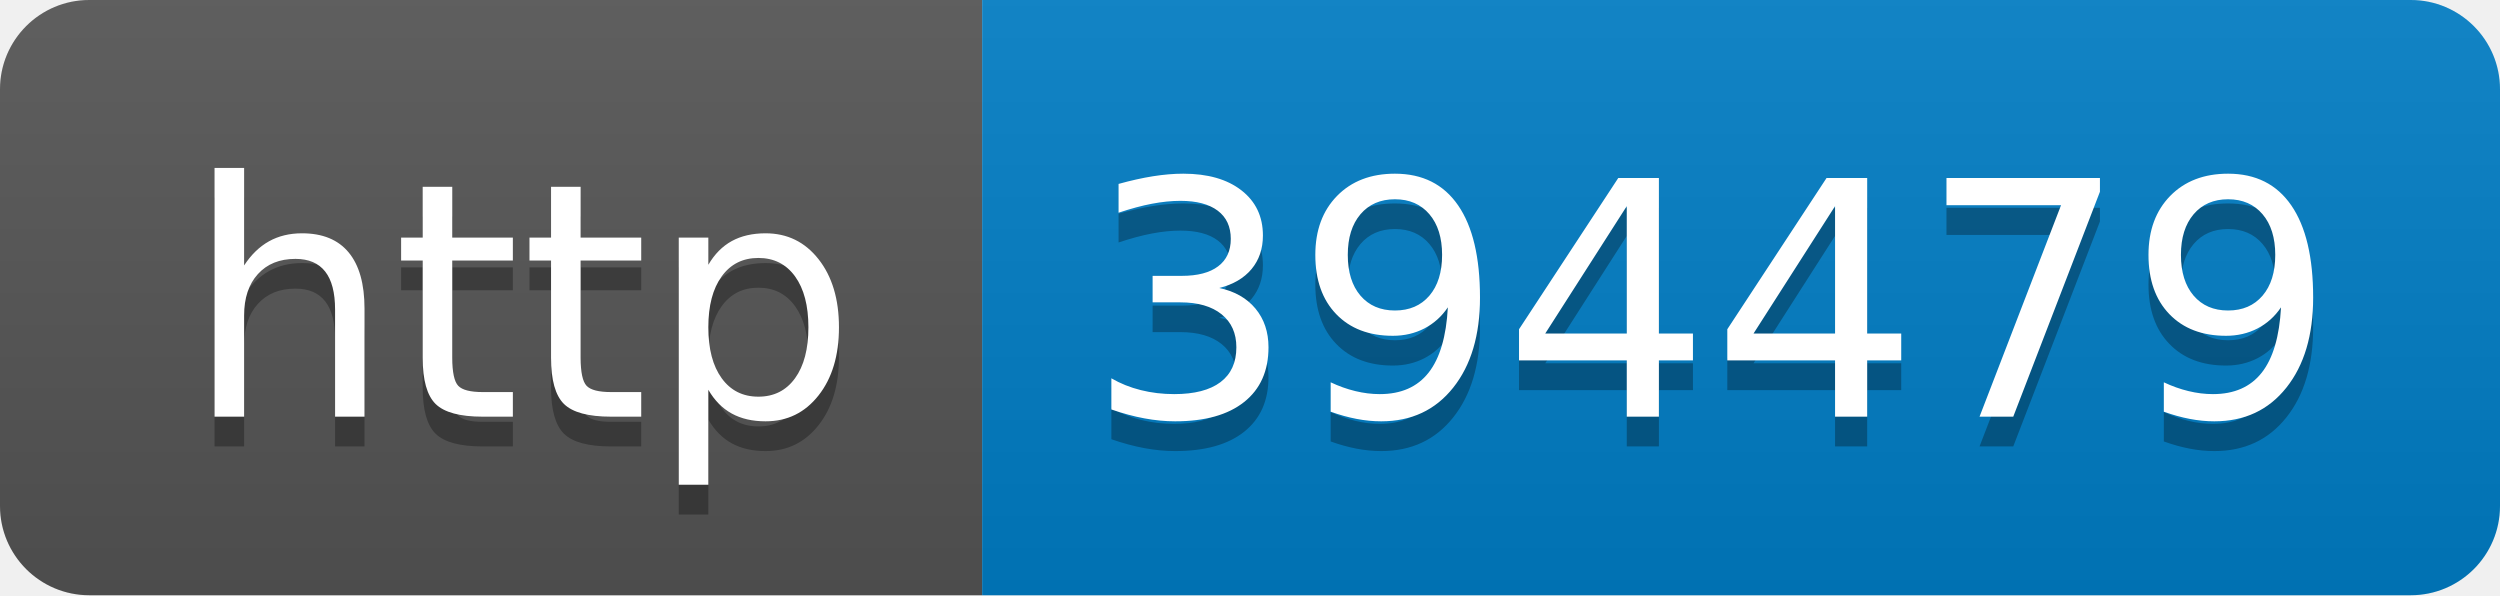
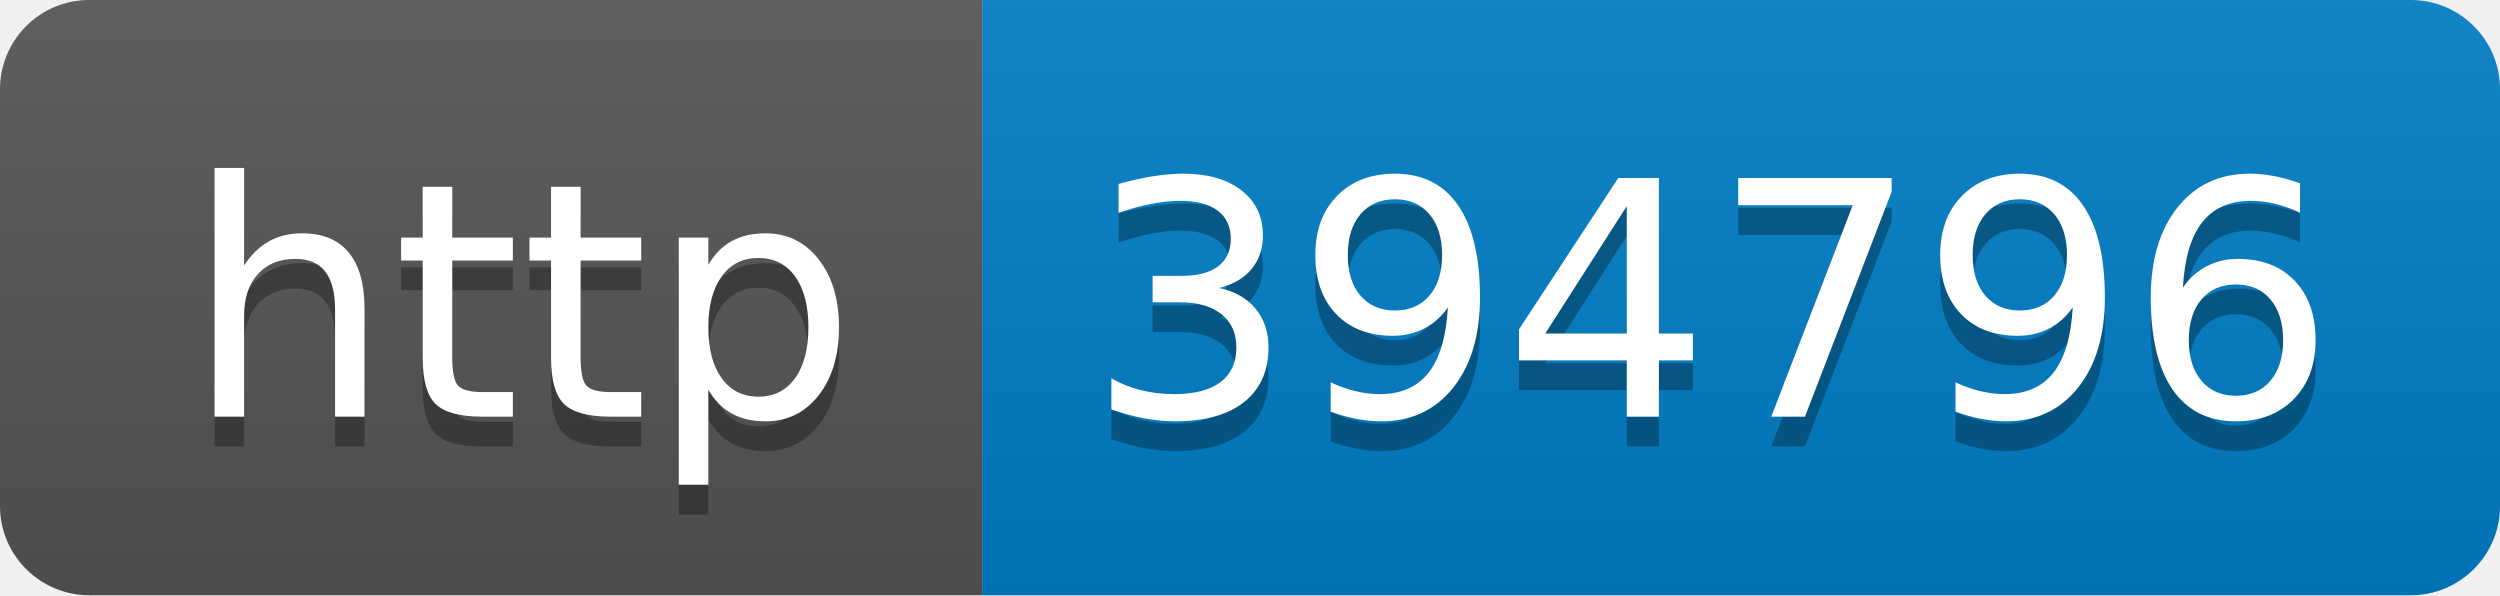
- <svg xmlns="http://www.w3.org/2000/svg" width="84" height="20" role="img" aria-label="http: 394479">
+ <svg xmlns="http://www.w3.org/2000/svg" width="84" height="20" role="img" aria-label="http: 394796">
  <linearGradient id="s" x2="0" y2="100%">
    <stop offset="0" stop-color="#bbb" stop-opacity=".1" />
    <stop offset="1" stop-opacity=".1" />
  </linearGradient>
  <clipPath id="r">
    <rect width="84" height="20" rx="3" fill="#fff" />
  </clipPath>
  <g clip-path="url(#r)">
    <rect width="33" height="20" fill="#555" />
    <rect x="33" width="51" height="20" fill="#007ec6" />
    <rect width="84" height="20" fill="url(#s)" />
  </g>
  <g fill="#fff" text-anchor="middle" font-family="Verdana,Geneva,DejaVu Sans,sans-serif" text-rendering="geometricPrecision" font-size="110">
    <text aria-hidden="true" x="175" y="150" fill="#010101" fill-opacity=".3" transform="scale(.1)" textLength="230">http</text>
    <text x="175" y="140" transform="scale(.1)" fill="#fff" textLength="230">http</text>
-     <text aria-hidden="true" x="575" y="150" fill="#010101" fill-opacity=".3" transform="scale(.1)" textLength="410">394479</text>
-     <text x="575" y="140" transform="scale(.1)" fill="#fff" textLength="410">394479</text>
+     <text aria-hidden="true" x="575" y="150" fill="#010101" fill-opacity=".3" transform="scale(.1)" textLength="410">394796</text>
+     <text x="575" y="140" transform="scale(.1)" fill="#fff" textLength="410">394796</text>
  </g>
</svg>
